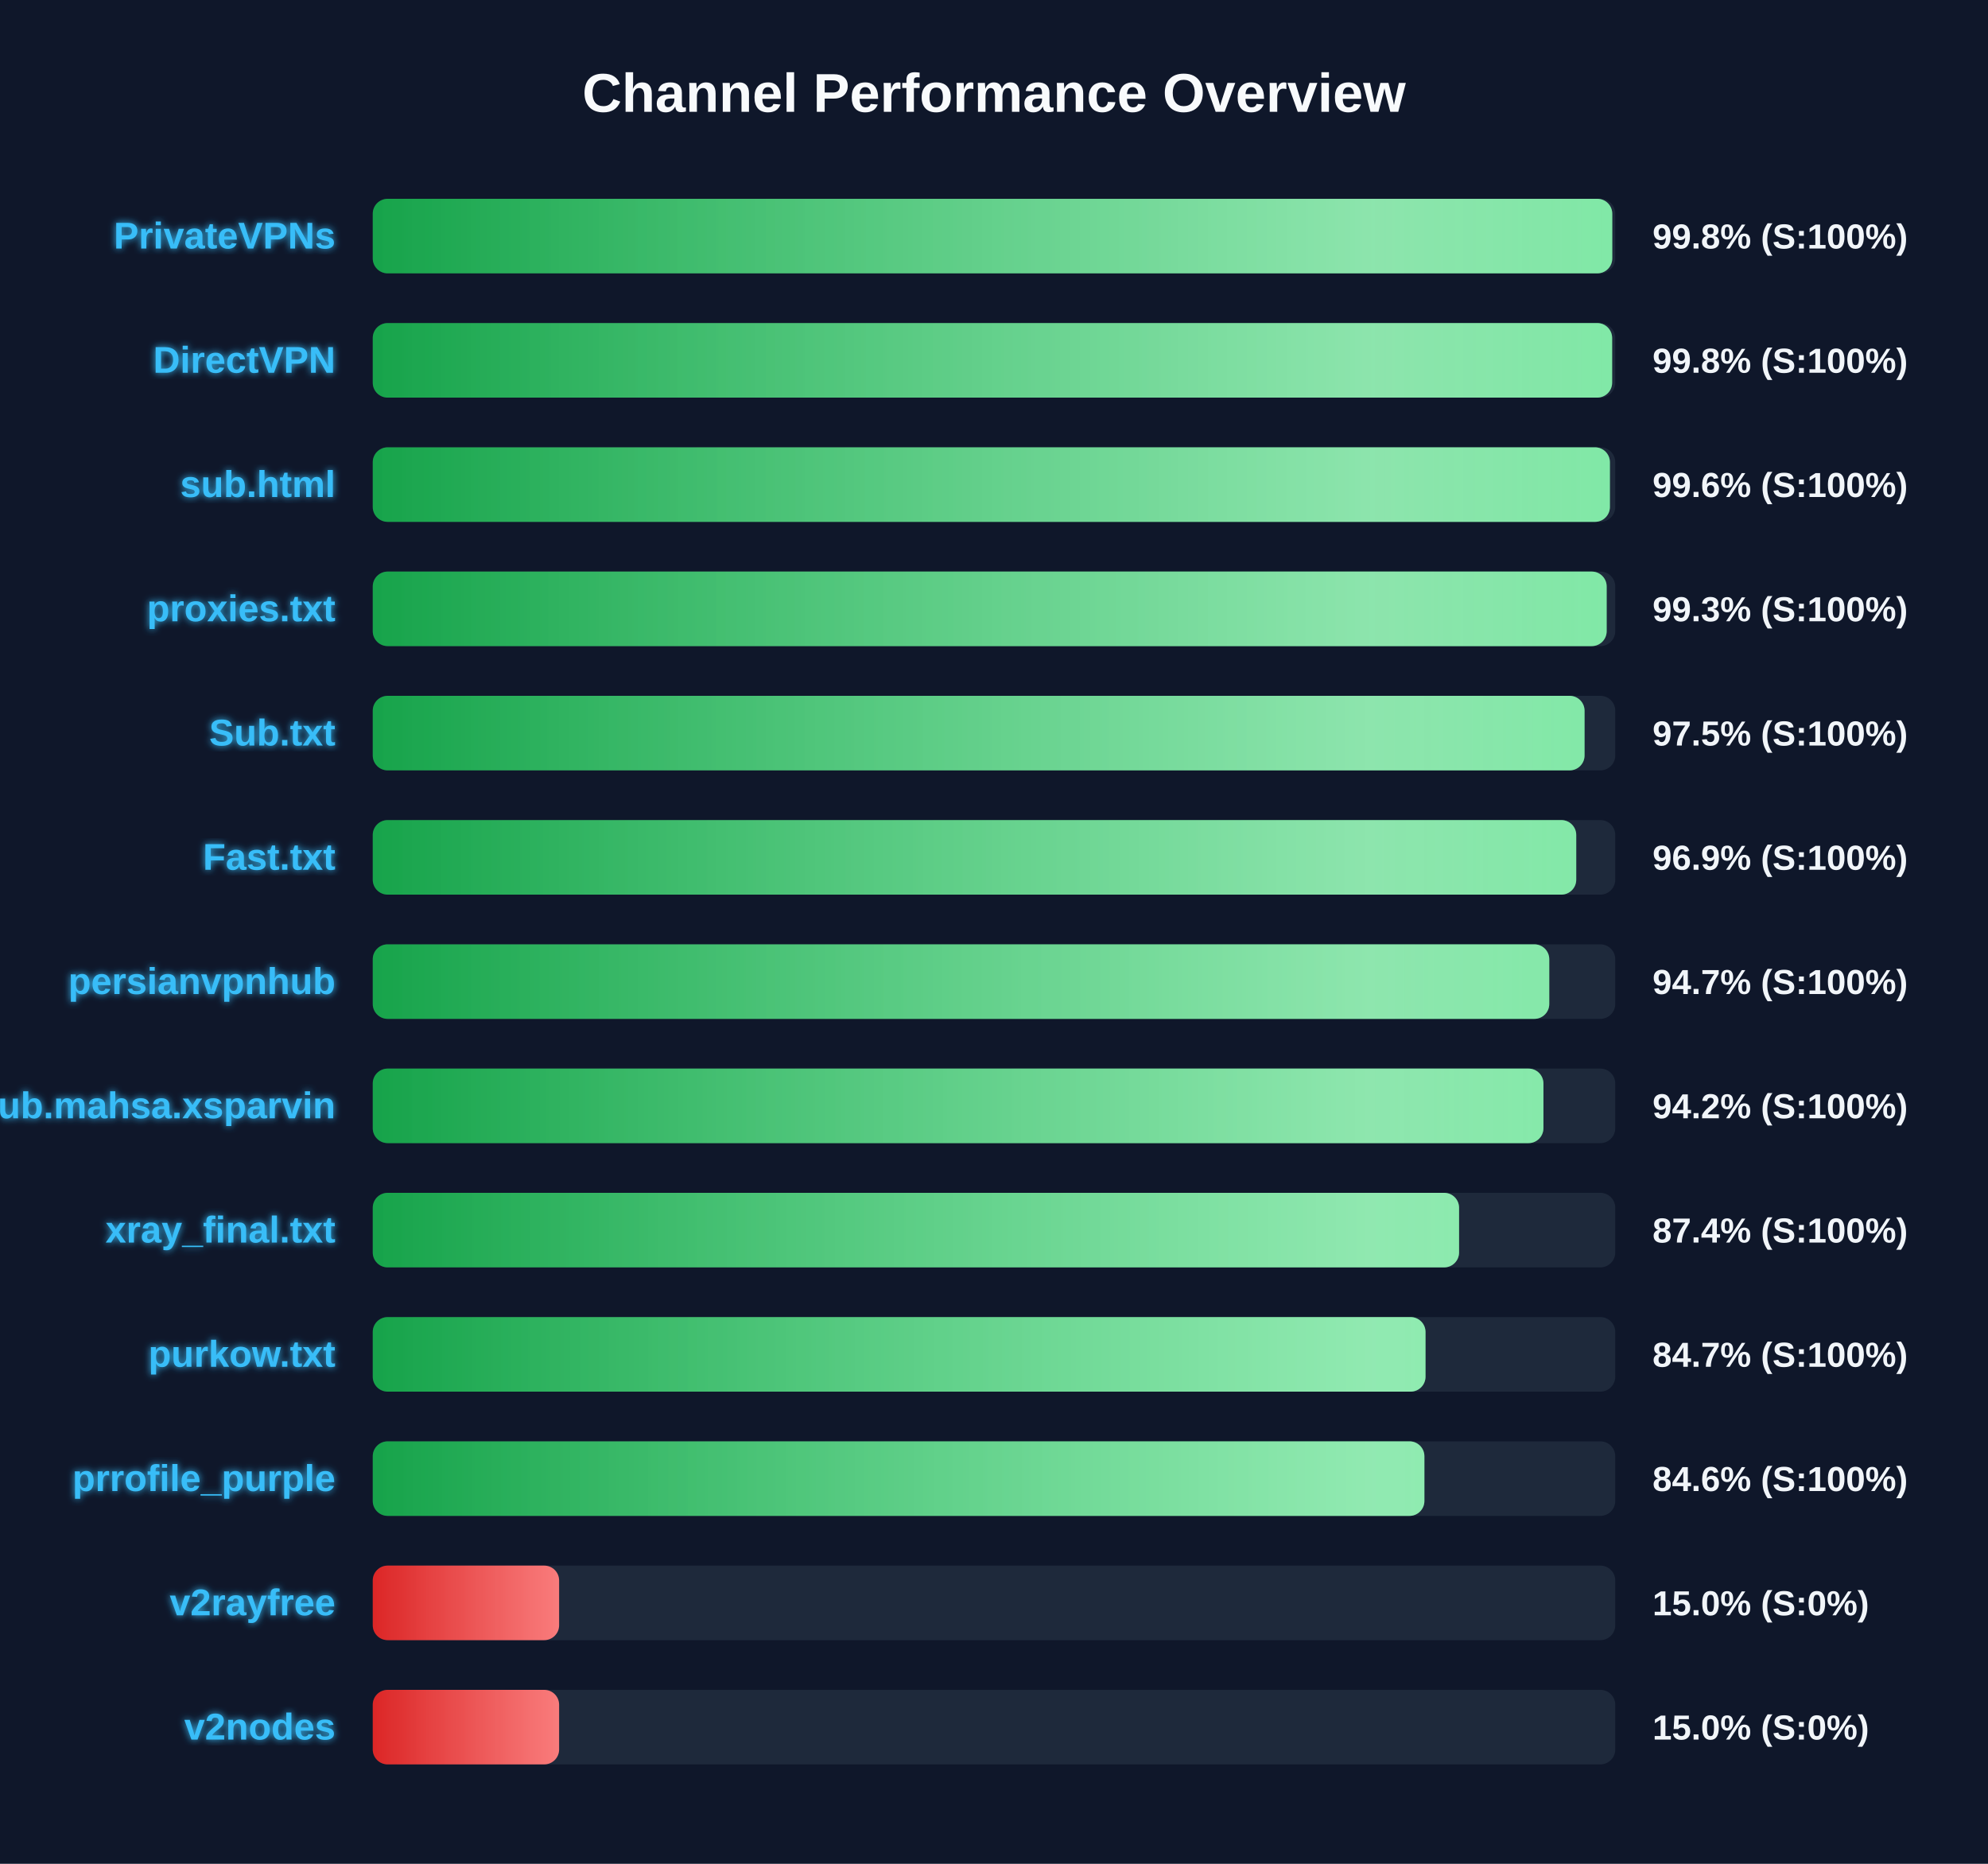
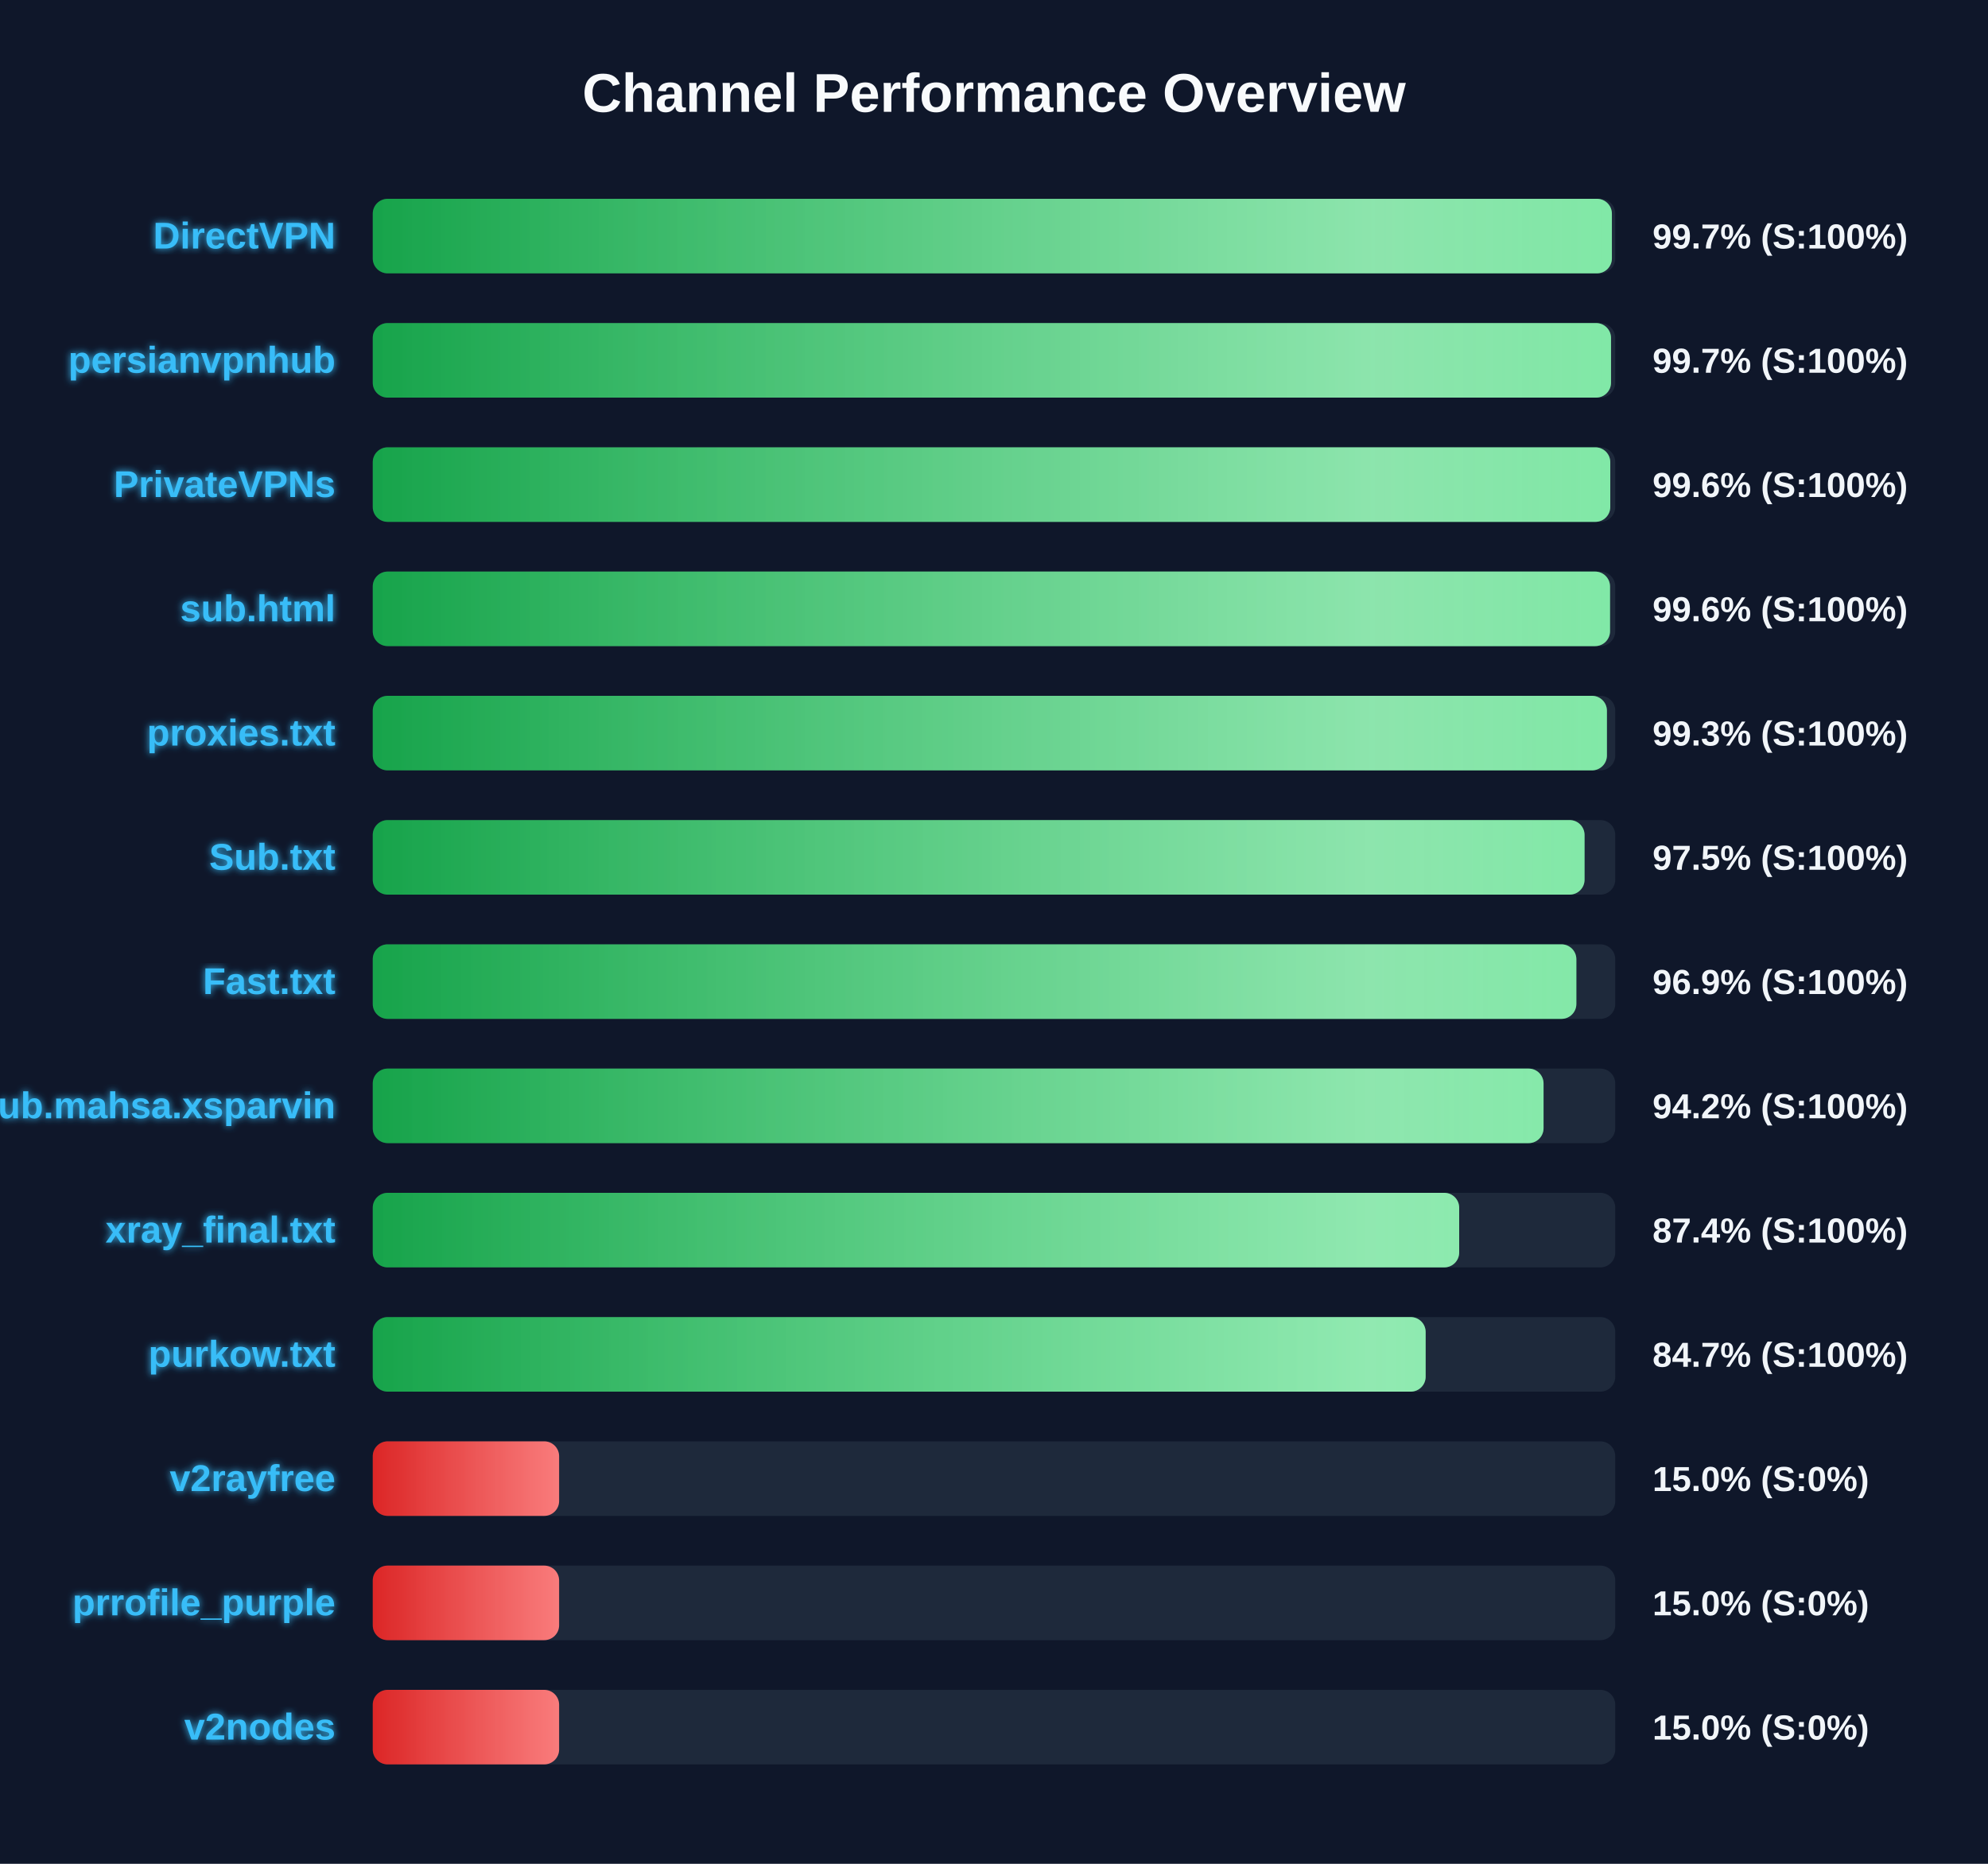
<svg xmlns="http://www.w3.org/2000/svg" width="800" height="750" version="1.1">
  <defs>
    <linearGradient id="grad-green" x1="0%" y1="0%" x2="100%" y2="0%">
      <stop offset="0%" stop-color="#16a34a" />
      <stop offset="100%" stop-color="#4ade80" />
    </linearGradient>
    <linearGradient id="grad-yellow" x1="0%" y1="0%" x2="100%" y2="0%">
      <stop offset="0%" stop-color="#ca8a04" />
      <stop offset="100%" stop-color="#fde047" />
    </linearGradient>
    <linearGradient id="grad-red" x1="0%" y1="0%" x2="100%" y2="0%">
      <stop offset="0%" stop-color="#dc2626" />
      <stop offset="100%" stop-color="#f87171" />
    </linearGradient>
    <linearGradient id="shimmer" x1="0%" y1="0%" x2="100%" y2="0%">
      <stop offset="0%" stop-color="rgba(255,255,255,0)" />
      <stop offset="50%" stop-color="rgba(255,255,255,0.4)" />
      <stop offset="100%" stop-color="rgba(255,255,255,0)" />
    </linearGradient>
    <filter id="glow" x="-20%" y="-20%" width="140%" height="140%">
      <feGaussianBlur stdDeviation="1.5" result="blur" />
      <feComposite in="SourceGraphic" in2="blur" operator="over" />
    </filter>
  </defs>
  <style>
        .bg-rect { fill: #0f172a; }
        .title { font: bold 22px 'Segoe UI', Arial, sans-serif; fill: #f8fafc; }
        .row { font: bold 15px 'Segoe UI', Arial, sans-serif; fill: #38bdf8; filter: url(#glow); }
        .score { font: bold 14px 'Segoe UI', Arial, sans-serif; fill: #f1f5f9; }
        @keyframes shimmer-anim {
            0% { transform: translateX(-100%); }
            100% { transform: translateX(200%); }
        }
        .shimmer-rect {
            animation: shimmer-anim 2.5s infinite linear;
        }
    </style>
  <rect width="100%" height="100%" class="bg-rect" />
  <text x="400" y="45" text-anchor="middle" class="title">Channel Performance Overview</text>
  <rect x="150" y="80" width="500" height="30" fill="#1e293b" rx="6" />
  <clipPath id="clip-0">
-     <rect x="150" y="80" width="498.8" height="30" rx="6" />
+     <rect x="150" y="80" width="498.65" height="30" rx="6" />
  </clipPath>
-   <rect x="150" y="80" width="498.8" height="30" fill="url(#grad-green)" rx="6" />
+   <rect x="150" y="80" width="498.65" height="30" fill="url(#grad-green)" rx="6" />
  <g clip-path="url(#clip-0)">
    <rect x="150" y="80" width="100%" height="30" fill="url(#shimmer)" class="shimmer-rect" />
  </g>
-   <text x="135" y="100" text-anchor="end" class="row">PrivateVPNs</text>
-   <text x="665" y="100" text-anchor="start" class="score">99.8% (S:100%)</text>
+   <text x="135" y="100" text-anchor="end" class="row">DirectVPN</text>
+   <text x="665" y="100" text-anchor="start" class="score">99.7% (S:100%)</text>
  <rect x="150" y="130" width="500" height="30" fill="#1e293b" rx="6" />
  <clipPath id="clip-1">
-     <rect x="150" y="130" width="498.75" height="30" rx="6" />
+     <rect x="150" y="130" width="498.3" height="30" rx="6" />
  </clipPath>
-   <rect x="150" y="130" width="498.75" height="30" fill="url(#grad-green)" rx="6" />
+   <rect x="150" y="130" width="498.3" height="30" fill="url(#grad-green)" rx="6" />
  <g clip-path="url(#clip-1)">
    <rect x="150" y="130" width="100%" height="30" fill="url(#shimmer)" class="shimmer-rect" />
  </g>
-   <text x="135" y="150" text-anchor="end" class="row">DirectVPN</text>
-   <text x="665" y="150" text-anchor="start" class="score">99.8% (S:100%)</text>
+   <text x="135" y="150" text-anchor="end" class="row">persianvpnhub</text>
+   <text x="665" y="150" text-anchor="start" class="score">99.7% (S:100%)</text>
  <rect x="150" y="180" width="500" height="30" fill="#1e293b" rx="6" />
  <clipPath id="clip-2">
-     <rect x="150" y="180" width="497.85" height="30" rx="6" />
+     <rect x="150" y="180" width="498.0" height="30" rx="6" />
  </clipPath>
-   <rect x="150" y="180" width="497.85" height="30" fill="url(#grad-green)" rx="6" />
+   <rect x="150" y="180" width="498.0" height="30" fill="url(#grad-green)" rx="6" />
  <g clip-path="url(#clip-2)">
    <rect x="150" y="180" width="100%" height="30" fill="url(#shimmer)" class="shimmer-rect" />
  </g>
-   <text x="135" y="200" text-anchor="end" class="row">sub.html</text>
+   <text x="135" y="200" text-anchor="end" class="row">PrivateVPNs</text>
  <text x="665" y="200" text-anchor="start" class="score">99.6% (S:100%)</text>
  <rect x="150" y="230" width="500" height="30" fill="#1e293b" rx="6" />
  <clipPath id="clip-3">
-     <rect x="150" y="230" width="496.55" height="30" rx="6" />
+     <rect x="150" y="230" width="497.9" height="30" rx="6" />
  </clipPath>
-   <rect x="150" y="230" width="496.55" height="30" fill="url(#grad-green)" rx="6" />
+   <rect x="150" y="230" width="497.9" height="30" fill="url(#grad-green)" rx="6" />
  <g clip-path="url(#clip-3)">
    <rect x="150" y="230" width="100%" height="30" fill="url(#shimmer)" class="shimmer-rect" />
  </g>
-   <text x="135" y="250" text-anchor="end" class="row">proxies.txt</text>
-   <text x="665" y="250" text-anchor="start" class="score">99.3% (S:100%)</text>
+   <text x="135" y="250" text-anchor="end" class="row">sub.html</text>
+   <text x="665" y="250" text-anchor="start" class="score">99.6% (S:100%)</text>
  <rect x="150" y="280" width="500" height="30" fill="#1e293b" rx="6" />
  <clipPath id="clip-4">
-     <rect x="150" y="280" width="487.65" height="30" rx="6" />
+     <rect x="150" y="280" width="496.65" height="30" rx="6" />
  </clipPath>
-   <rect x="150" y="280" width="487.65" height="30" fill="url(#grad-green)" rx="6" />
+   <rect x="150" y="280" width="496.65" height="30" fill="url(#grad-green)" rx="6" />
  <g clip-path="url(#clip-4)">
    <rect x="150" y="280" width="100%" height="30" fill="url(#shimmer)" class="shimmer-rect" />
  </g>
-   <text x="135" y="300" text-anchor="end" class="row">Sub.txt</text>
-   <text x="665" y="300" text-anchor="start" class="score">97.5% (S:100%)</text>
+   <text x="135" y="300" text-anchor="end" class="row">proxies.txt</text>
+   <text x="665" y="300" text-anchor="start" class="score">99.3% (S:100%)</text>
  <rect x="150" y="330" width="500" height="30" fill="#1e293b" rx="6" />
  <clipPath id="clip-5">
-     <rect x="150" y="330" width="484.3" height="30" rx="6" />
+     <rect x="150" y="330" width="487.65" height="30" rx="6" />
  </clipPath>
-   <rect x="150" y="330" width="484.3" height="30" fill="url(#grad-green)" rx="6" />
+   <rect x="150" y="330" width="487.65" height="30" fill="url(#grad-green)" rx="6" />
  <g clip-path="url(#clip-5)">
    <rect x="150" y="330" width="100%" height="30" fill="url(#shimmer)" class="shimmer-rect" />
  </g>
-   <text x="135" y="350" text-anchor="end" class="row">Fast.txt</text>
-   <text x="665" y="350" text-anchor="start" class="score">96.9% (S:100%)</text>
+   <text x="135" y="350" text-anchor="end" class="row">Sub.txt</text>
+   <text x="665" y="350" text-anchor="start" class="score">97.5% (S:100%)</text>
  <rect x="150" y="380" width="500" height="30" fill="#1e293b" rx="6" />
  <clipPath id="clip-6">
-     <rect x="150" y="380" width="473.45" height="30" rx="6" />
+     <rect x="150" y="380" width="484.35" height="30" rx="6" />
  </clipPath>
-   <rect x="150" y="380" width="473.45" height="30" fill="url(#grad-green)" rx="6" />
+   <rect x="150" y="380" width="484.35" height="30" fill="url(#grad-green)" rx="6" />
  <g clip-path="url(#clip-6)">
    <rect x="150" y="380" width="100%" height="30" fill="url(#shimmer)" class="shimmer-rect" />
  </g>
-   <text x="135" y="400" text-anchor="end" class="row">persianvpnhub</text>
-   <text x="665" y="400" text-anchor="start" class="score">94.7% (S:100%)</text>
+   <text x="135" y="400" text-anchor="end" class="row">Fast.txt</text>
+   <text x="665" y="400" text-anchor="start" class="score">96.9% (S:100%)</text>
  <rect x="150" y="430" width="500" height="30" fill="#1e293b" rx="6" />
  <clipPath id="clip-7">
-     <rect x="150" y="430" width="471.1" height="30" rx="6" />
+     <rect x="150" y="430" width="471.15" height="30" rx="6" />
  </clipPath>
-   <rect x="150" y="430" width="471.1" height="30" fill="url(#grad-green)" rx="6" />
+   <rect x="150" y="430" width="471.15" height="30" fill="url(#grad-green)" rx="6" />
  <g clip-path="url(#clip-7)">
    <rect x="150" y="430" width="100%" height="30" fill="url(#shimmer)" class="shimmer-rect" />
  </g>
  <text x="135" y="450" text-anchor="end" class="row">Sub.mahsa.xsparvin</text>
  <text x="665" y="450" text-anchor="start" class="score">94.2% (S:100%)</text>
  <rect x="150" y="480" width="500" height="30" fill="#1e293b" rx="6" />
  <clipPath id="clip-8">
-     <rect x="150" y="480" width="437.15" height="30" rx="6" />
+     <rect x="150" y="480" width="437.2" height="30" rx="6" />
  </clipPath>
-   <rect x="150" y="480" width="437.15" height="30" fill="url(#grad-green)" rx="6" />
+   <rect x="150" y="480" width="437.2" height="30" fill="url(#grad-green)" rx="6" />
  <g clip-path="url(#clip-8)">
    <rect x="150" y="480" width="100%" height="30" fill="url(#shimmer)" class="shimmer-rect" />
  </g>
  <text x="135" y="500" text-anchor="end" class="row">xray_final.txt</text>
  <text x="665" y="500" text-anchor="start" class="score">87.4% (S:100%)</text>
  <rect x="150" y="530" width="500" height="30" fill="#1e293b" rx="6" />
  <clipPath id="clip-9">
-     <rect x="150" y="530" width="423.65" height="30" rx="6" />
+     <rect x="150" y="530" width="423.7" height="30" rx="6" />
  </clipPath>
-   <rect x="150" y="530" width="423.65" height="30" fill="url(#grad-green)" rx="6" />
+   <rect x="150" y="530" width="423.7" height="30" fill="url(#grad-green)" rx="6" />
  <g clip-path="url(#clip-9)">
    <rect x="150" y="530" width="100%" height="30" fill="url(#shimmer)" class="shimmer-rect" />
  </g>
  <text x="135" y="550" text-anchor="end" class="row">purkow.txt</text>
  <text x="665" y="550" text-anchor="start" class="score">84.7% (S:100%)</text>
  <rect x="150" y="580" width="500" height="30" fill="#1e293b" rx="6" />
  <clipPath id="clip-10">
-     <rect x="150" y="580" width="423.2" height="30" rx="6" />
+     <rect x="150" y="580" width="75.0" height="30" rx="6" />
  </clipPath>
-   <rect x="150" y="580" width="423.2" height="30" fill="url(#grad-green)" rx="6" />
+   <rect x="150" y="580" width="75.0" height="30" fill="url(#grad-red)" rx="6" />
  <g clip-path="url(#clip-10)">
    <rect x="150" y="580" width="100%" height="30" fill="url(#shimmer)" class="shimmer-rect" />
  </g>
-   <text x="135" y="600" text-anchor="end" class="row">prrofile_purple</text>
-   <text x="665" y="600" text-anchor="start" class="score">84.6% (S:100%)</text>
+   <text x="135" y="600" text-anchor="end" class="row">v2rayfree</text>
+   <text x="665" y="600" text-anchor="start" class="score">15.0% (S:0%)</text>
  <rect x="150" y="630" width="500" height="30" fill="#1e293b" rx="6" />
  <clipPath id="clip-11">
    <rect x="150" y="630" width="75.0" height="30" rx="6" />
  </clipPath>
  <rect x="150" y="630" width="75.0" height="30" fill="url(#grad-red)" rx="6" />
  <g clip-path="url(#clip-11)">
    <rect x="150" y="630" width="100%" height="30" fill="url(#shimmer)" class="shimmer-rect" />
  </g>
-   <text x="135" y="650" text-anchor="end" class="row">v2rayfree</text>
+   <text x="135" y="650" text-anchor="end" class="row">prrofile_purple</text>
  <text x="665" y="650" text-anchor="start" class="score">15.0% (S:0%)</text>
  <rect x="150" y="680" width="500" height="30" fill="#1e293b" rx="6" />
  <clipPath id="clip-12">
    <rect x="150" y="680" width="75.0" height="30" rx="6" />
  </clipPath>
  <rect x="150" y="680" width="75.0" height="30" fill="url(#grad-red)" rx="6" />
  <g clip-path="url(#clip-12)">
    <rect x="150" y="680" width="100%" height="30" fill="url(#shimmer)" class="shimmer-rect" />
  </g>
  <text x="135" y="700" text-anchor="end" class="row">v2nodes</text>
  <text x="665" y="700" text-anchor="start" class="score">15.0% (S:0%)</text>
</svg>
